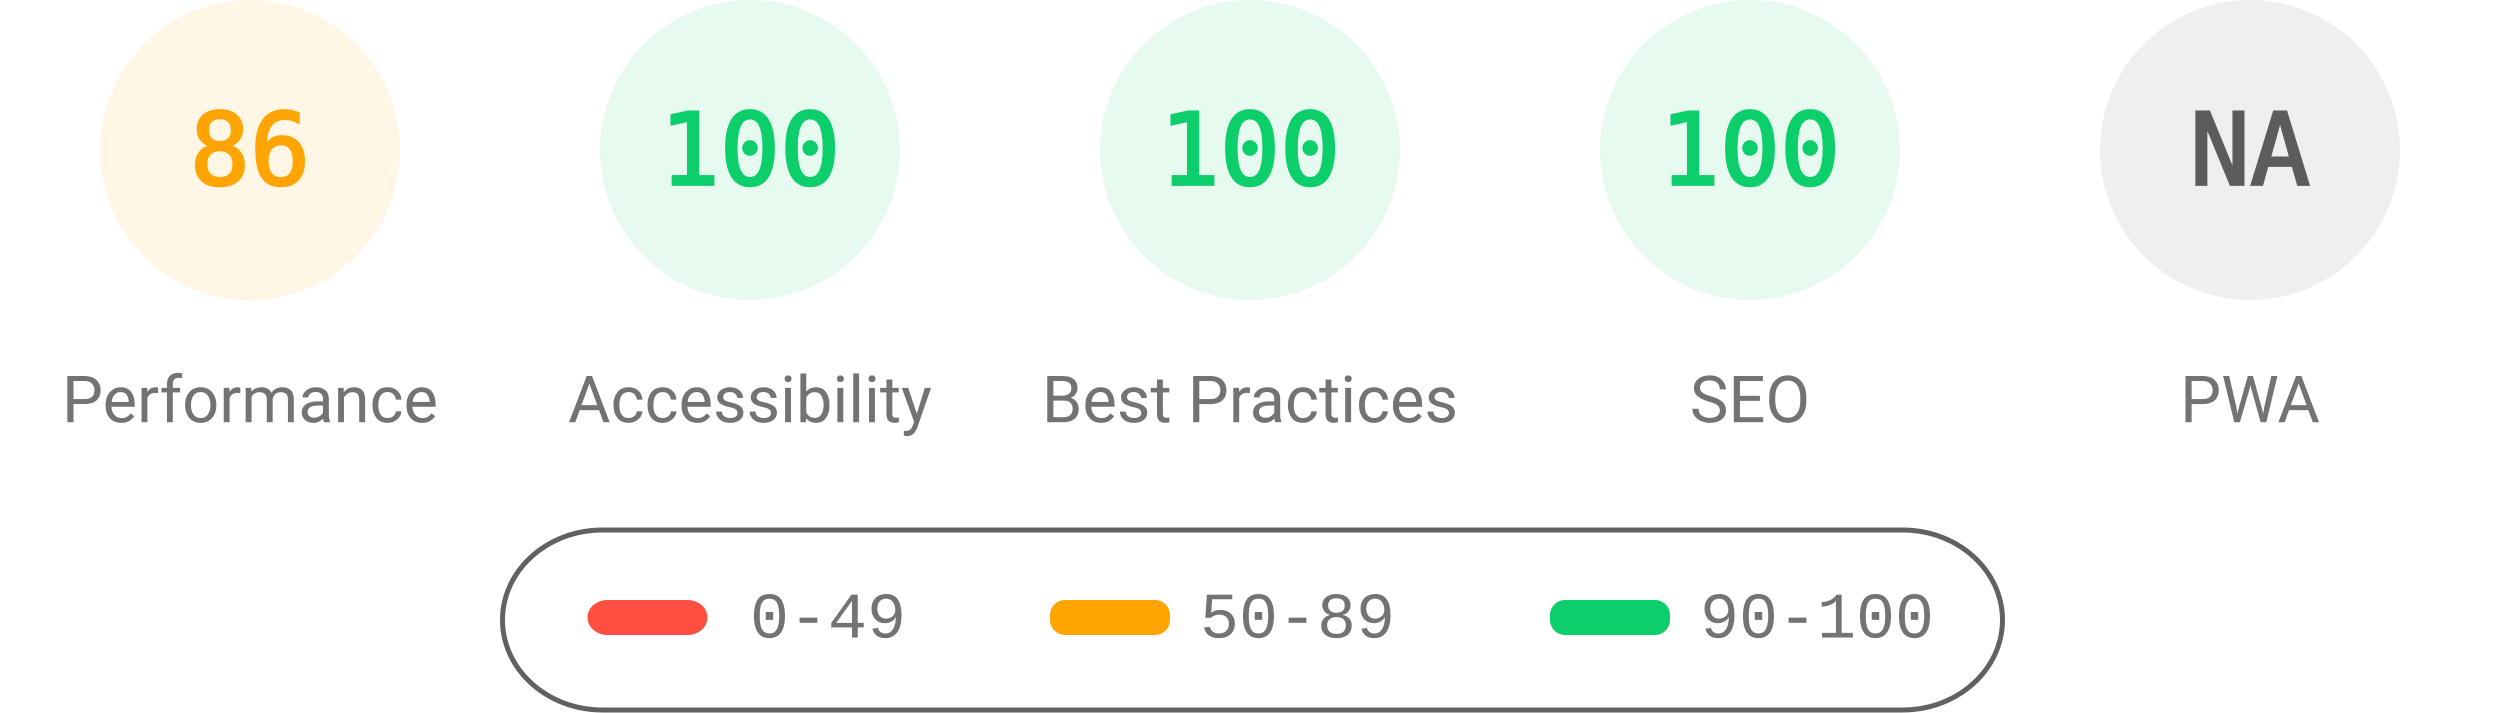
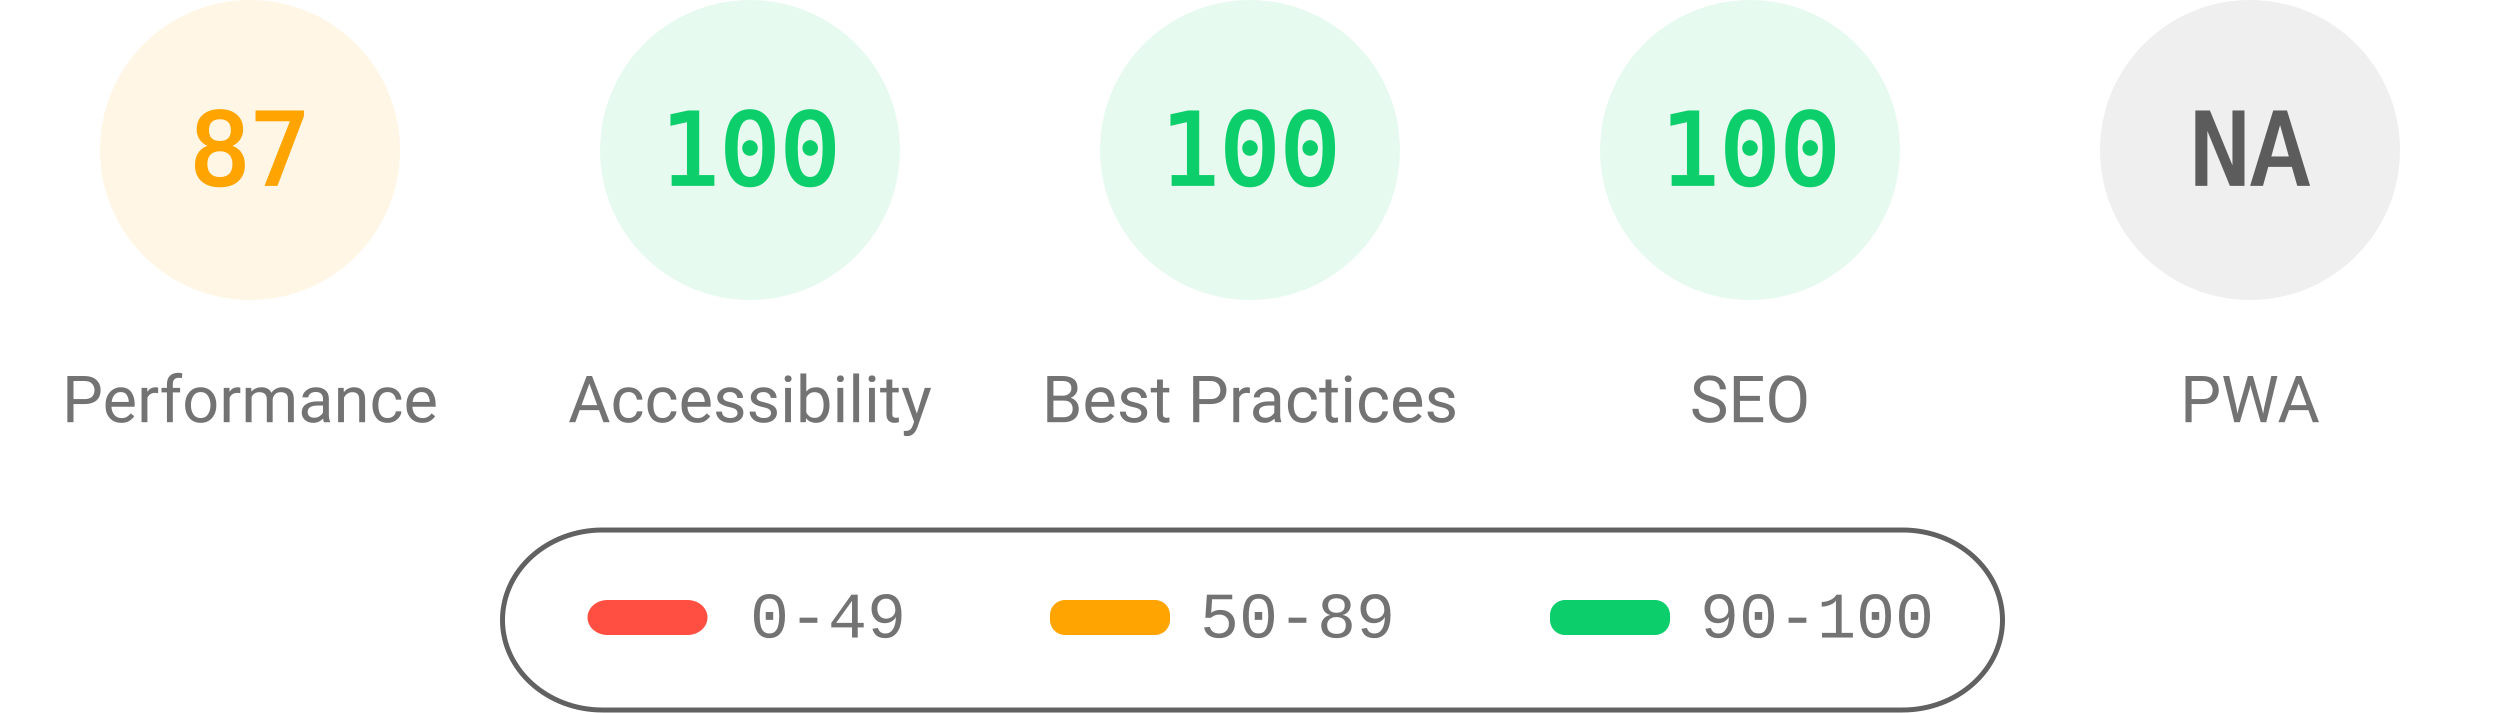
<svg xmlns="http://www.w3.org/2000/svg" fill="none" width="1000" height="285">
  <style>.gauge-base{opacity:.1}.gauge-arc{fill:none;animation-delay:250ms;stroke-linecap:round;transform:rotate(-90deg);transform-origin:100px 60px;animation:load-gauge 1s ease forwards}.guage-text{font-size:40px;font-family:monospace;text-align:center}.guage-red{color:#ff4e42;fill:#ff4e42;stroke:#ff4e42}.guage-orange{color:#ffa400;fill:#ffa400;stroke:#ffa400}.guage-green{color:#0cce6b;fill:#0cce6b;stroke:#0cce6b}.guage-undefined{color:#5c5c5c;fill:#5c5c5c;stroke:#5c5c5c}.guage-title{color:#737373;fill:#737373;stroke:none;font-size:26px;line-height:26px;font-family:Roboto,Halvetica,Arial,sans-serif}@keyframes load-gauge{from{stroke-dasharray:0 352.858}}</style>
  <svg class="guage-div guage-perf guage-orange" viewBox="0 0 200 200" width="200" height="200">
    <circle class="gauge-base" r="56" cx="100" cy="60" stroke-width="8" />
-     <circle class="gauge-arc guage-arc-1" r="56" cx="100" cy="60" stroke-width="8" style="stroke-dasharray:302.598,351.858" />
-     <text class="guage-text" x="100" y="60" alignment-baseline="central" dominant-baseline="central" text-anchor="middle">86</text>
+     <circle class="gauge-arc guage-arc-1" r="56" cx="100" cy="60" stroke-width="8" style="stroke-dasharray:306.116,351.858" />
+     <text class="guage-text" x="100" y="60" alignment-baseline="central" dominant-baseline="central" text-anchor="middle">87</text>
    <text class="guage-title" x="100" y="160" alignment-baseline="central" dominant-baseline="central" text-anchor="middle">Performance</text>
  </svg>
  <svg class="guage-div guage-acc guage-green" viewBox="0 0 200 200" width="200" height="200" x="200">
    <circle class="gauge-base" r="56" cx="100" cy="60" stroke-width="8" />
    <circle class="gauge-arc guage-arc-2" r="56" cx="100" cy="60" stroke-width="8" style="stroke-dasharray:351.858,351.858" />
    <text class="guage-text" x="100" y="60" alignment-baseline="central" dominant-baseline="central" text-anchor="middle">100</text>
    <text class="guage-title" x="100" y="160" alignment-baseline="central" dominant-baseline="central" text-anchor="middle">Accessibility</text>
  </svg>
  <svg class="guage-div guage-best guage-green" viewBox="0 0 200 200" width="200" height="200" x="400">
    <circle class="gauge-base" r="56" cx="100" cy="60" stroke-width="8" />
    <circle class="gauge-arc guage-arc-3" r="56" cx="100" cy="60" stroke-width="8" style="stroke-dasharray:351.858,351.858" />
    <text class="guage-text" x="100" y="60" alignment-baseline="central" dominant-baseline="central" text-anchor="middle">100</text>
    <text class="guage-title" x="100" y="160" alignment-baseline="central" dominant-baseline="central" text-anchor="middle">Best Practices</text>
  </svg>
  <svg class="guage-div guage-seo guage-green" viewBox="0 0 200 200" width="200" height="200" x="600">
    <circle class="gauge-base" r="56" cx="100" cy="60" stroke-width="8" />
    <circle class="gauge-arc guage-arc-4" r="56" cx="100" cy="60" stroke-width="8" style="stroke-dasharray:351.858,351.858" />
    <text class="guage-text" x="100" y="60" alignment-baseline="central" dominant-baseline="central" text-anchor="middle">100</text>
    <text class="guage-title" x="100" y="160" alignment-baseline="central" dominant-baseline="central" text-anchor="middle">SEO</text>
  </svg>
  <svg class="guage-div guage-pwa guage-undefined" viewBox="0 0 200 200" width="200" height="200" x="800">
    <circle class="gauge-base" r="56" cx="100" cy="60" stroke-width="8" />
    <circle class="gauge-arc guage-arc-4" r="56" cx="100" cy="60" stroke-width="8" style="stroke-dasharray:351.858,351.858" />
    <text class="guage-text" x="100" y="60" alignment-baseline="central" dominant-baseline="central" text-anchor="middle">NA</text>
    <text class="guage-title" x="100" y="160" alignment-baseline="central" dominant-baseline="central" text-anchor="middle">PWA</text>
  </svg>
  <svg width="604" height="76" x="200" y="210">
    <path fill="none" id="canvas_background" d="M-1-1h604v80H-1z" />
    <rect fill-opacity="0" stroke="#616161" stroke-width="2" rx="40" id="svg_2" height="72" width="600" y="2" x="1" fill="#000" />
    <rect stroke="#000" rx="8" id="svg_3" height="14" width="48" y="30" x="35" stroke-opacity="null" stroke-width="0" fill="#ff4e42" />
    <rect stroke="#000" rx="6" id="svg_4" height="14" width="48" y="30" x="220" stroke-opacity="null" stroke-width="0" fill="#ffa400" />
    <rect stroke="#000" rx="6" id="svg_5" height="14" width="48" y="30" x="420" stroke-opacity="null" stroke-width="0" fill="#0cce6b" />
    <text xml:space="preserve" text-anchor="start" font-family="'Courier New', Courier, monospace" font-size="26" id="svg_6" y="45" x="100" stroke-opacity="null" stroke-width="0" stroke="#000" fill="#737373">0-49</text>
    <text xml:space="preserve" text-anchor="start" font-family="'Courier New', Courier, monospace" font-size="26" id="svg_7" y="45" x="280" stroke-opacity="null" stroke-width="0" stroke="#000" fill="#737373">50-89</text>
    <text xml:space="preserve" text-anchor="start" font-family="'Courier New', Courier, monospace" font-size="26" id="svg_8" y="45" x="480" stroke-opacity="null" stroke-width="0" stroke="#000" fill="#737373">90-100</text>
  </svg>
</svg>
